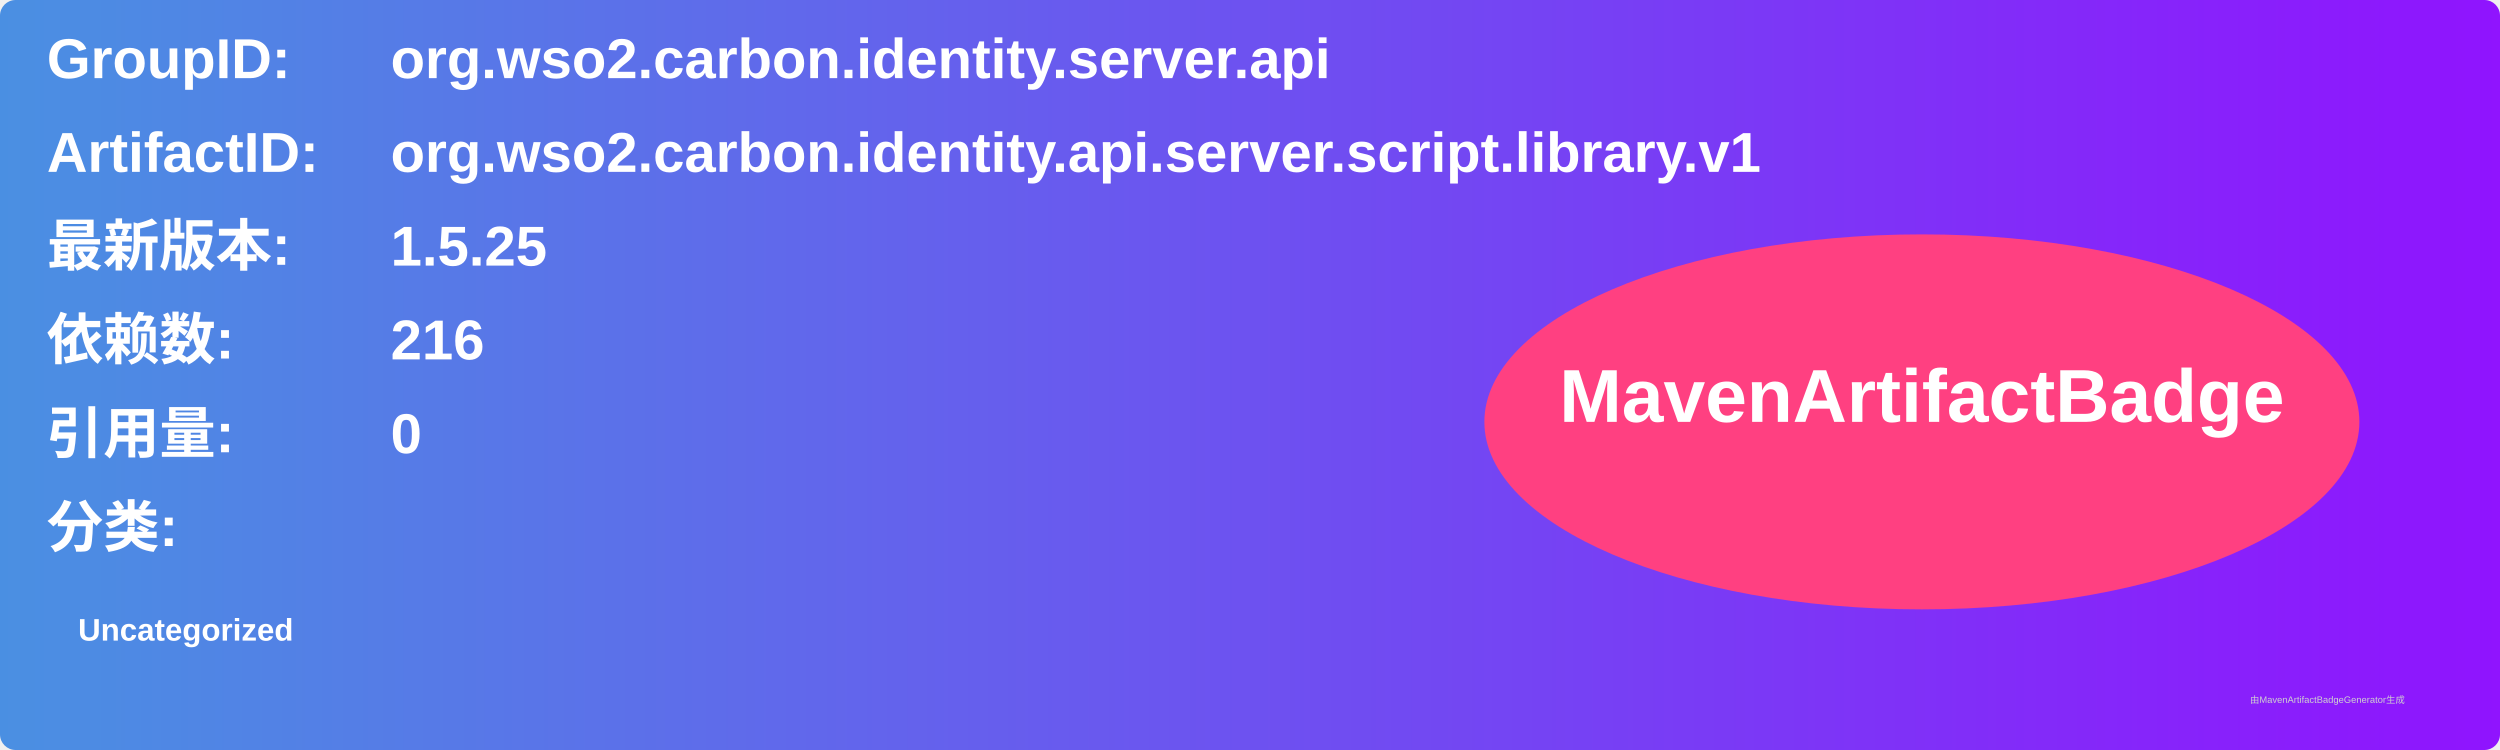
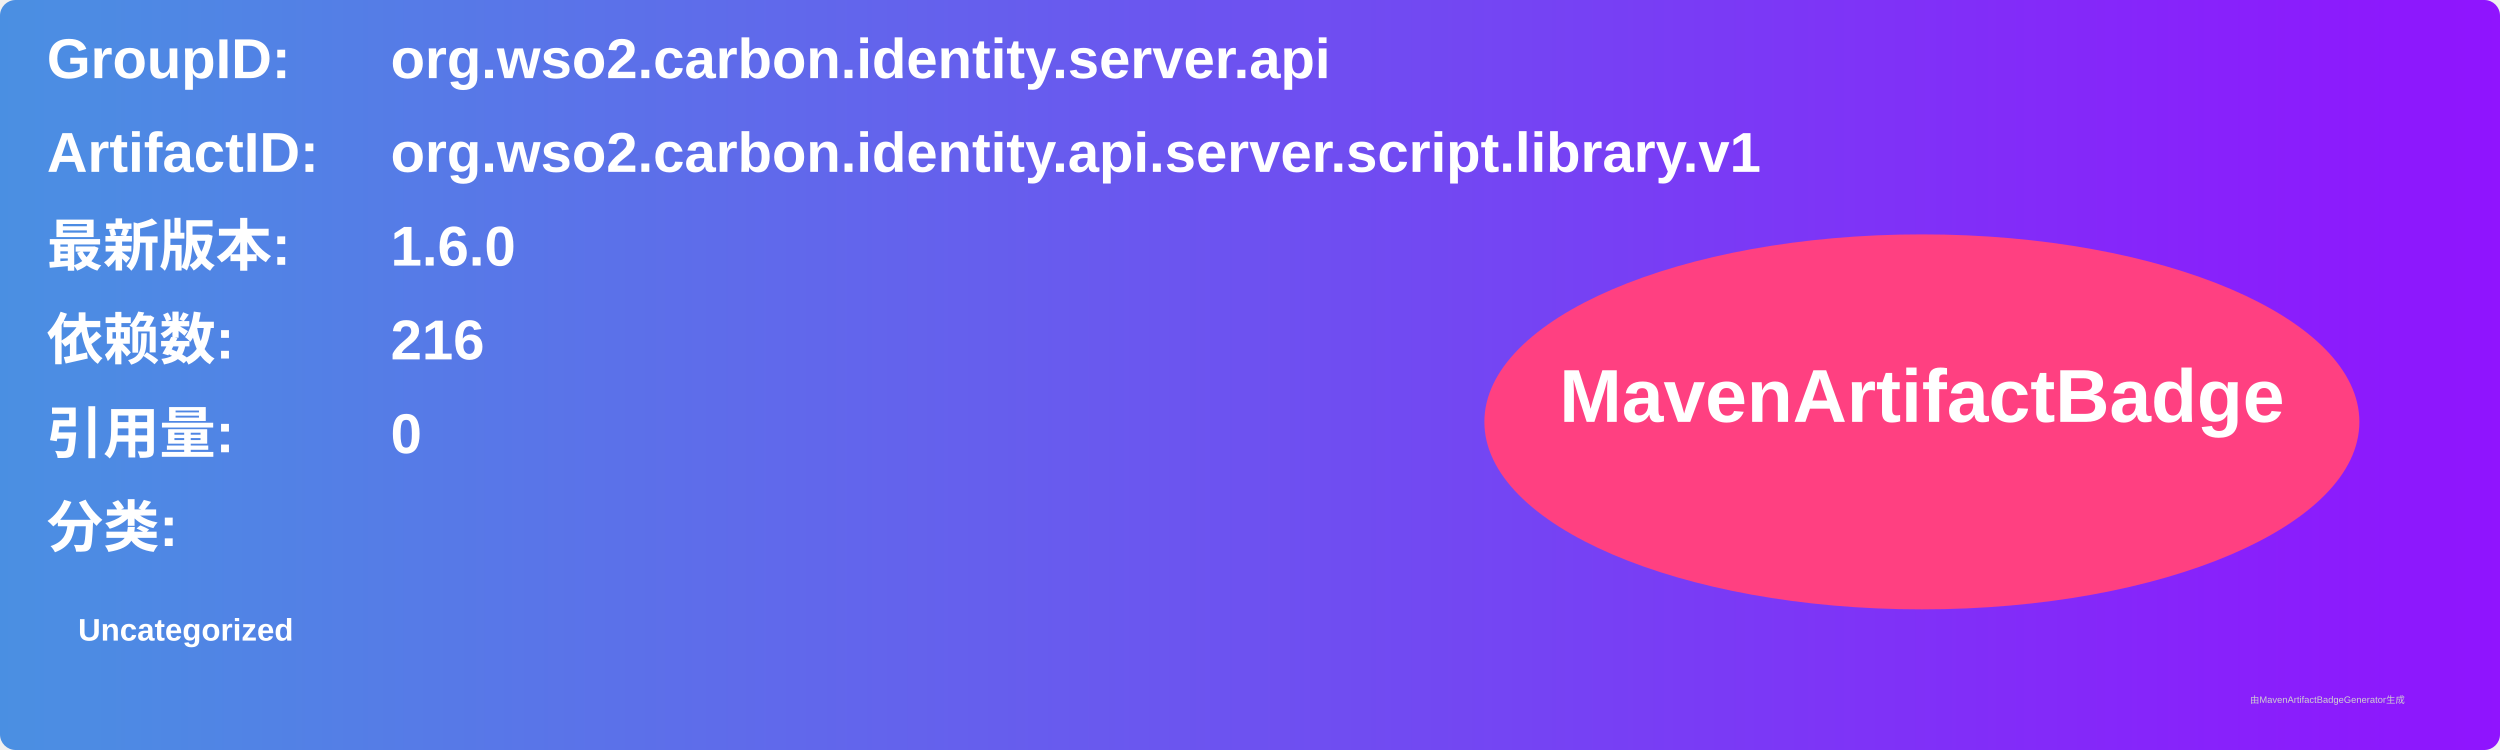
<svg xmlns="http://www.w3.org/2000/svg" width="800" height="240" viewBox="0 0 800 240">
  <linearGradient id="grad" x1="0%" y1="0%" x2="100%" y2="0%">
    <stop offset="0%" stop-color="#4a90e2" />
    <stop offset="100%" stop-color="#9013fe" />
  </linearGradient>
  <rect width="100%" height="100%" rx="5" ry="5" fill="url(#grad)" />
  <g transform="translate(15, 15)">
    <text x="0" y="10" font-family="Arial" font-size="18" fill="white" font-weight="bold" width="260">GroupID:</text>
    <text x="110" y="10" font-family="Arial" font-size="18" fill="white" font-weight="bold" width="460">org.wso2.carbon.identity.server.api</text>
    <text x="0" y="40" font-family="Arial" font-size="18" fill="white" font-weight="bold" width="260">ArtifactID:</text>
    <text x="110" y="40" font-family="Arial" font-size="18" fill="white" font-weight="bold" width="460">org.wso2.carbon.identity.api.server.script.library.v1</text>
    <text x="0" y="70" font-family="Arial" font-size="18" fill="white" font-weight="bold">最新版本:</text>
    <text x="110" y="70" font-family="Arial" font-size="18" fill="white" font-weight="bold">
-       <tspan font-weight="bold">1.5.25</tspan>
+       <tspan font-weight="bold">1.6.0</tspan>
    </text>
    <text x="0" y="100" font-family="Arial" font-size="18" fill="white" font-weight="bold">依赖数: </text>
    <text x="110" y="100" font-family="Arial" font-size="18" fill="white">
      <tspan font-weight="bold">216</tspan>
    </text>
    <text x="0" y="130" font-family="Arial" font-size="18" fill="white" font-weight="bold">引用量: </text>
    <text x="110" y="130" font-family="Arial" font-size="18" fill="white">
      <tspan font-weight="bold">0</tspan>
    </text>
    <text x="0" y="160" font-family="Arial" font-size="18" fill="white" font-weight="bold">分类:</text>
    <text x="10" y="190" font-family="Arial" font-size="10" fill="white">
      <tspan font-weight="bold">Uncategorized</tspan>
    </text>
    <ellipse cx="600" cy="120" rx="140" ry="60" fill="#ff4081" />
    <text x="600" y="120" text-anchor="middle" font-family="Arial" font-size="24" fill="white" font-weight="bold">MavenArtifactBadge</text>
  </g>
  <text x="720" y="225" font-family="Arial" font-size="3" fill="#d0d0d0">由MavenArtifactBadgeGenerator生成</text>
</svg>
